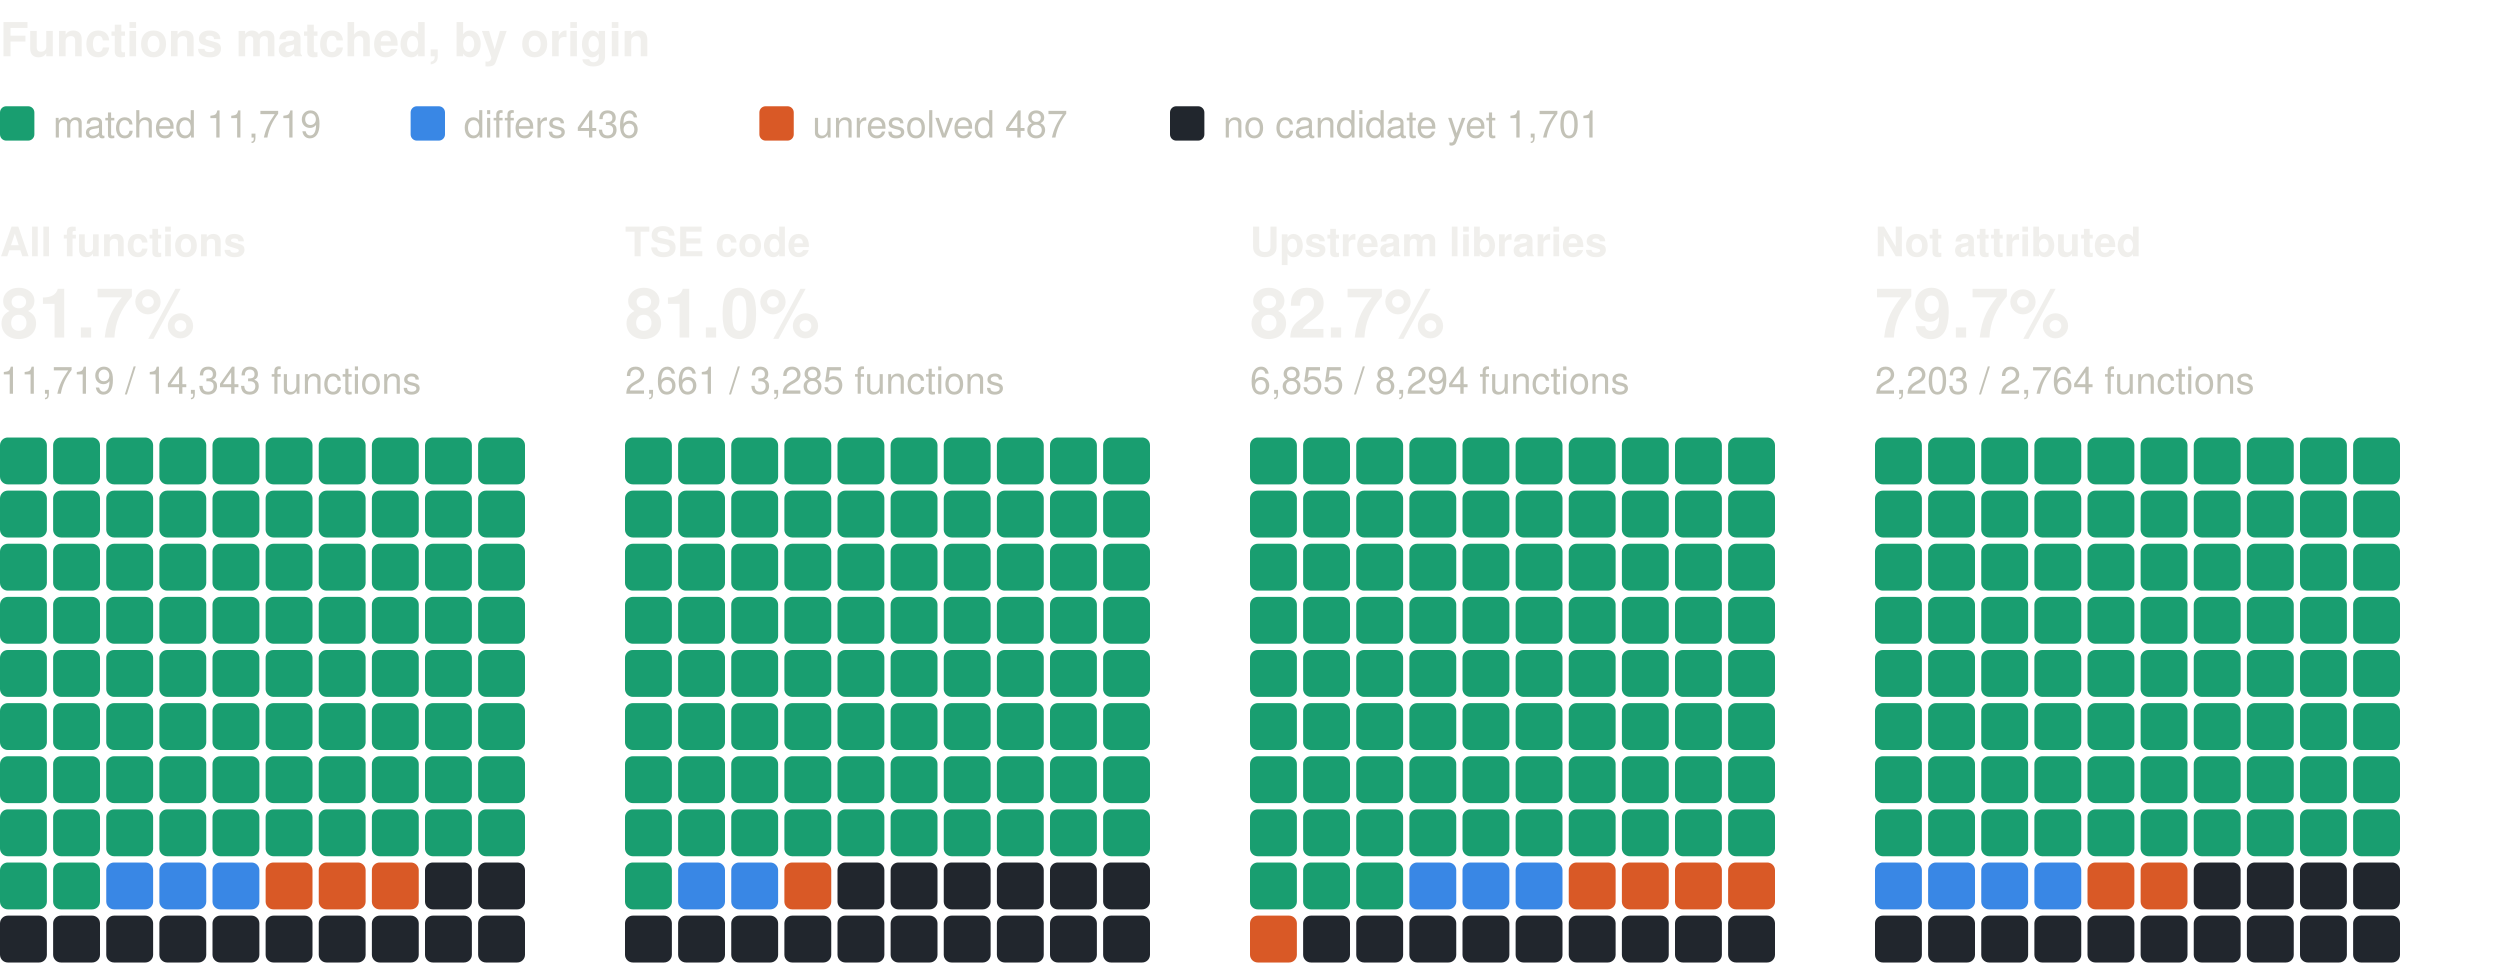
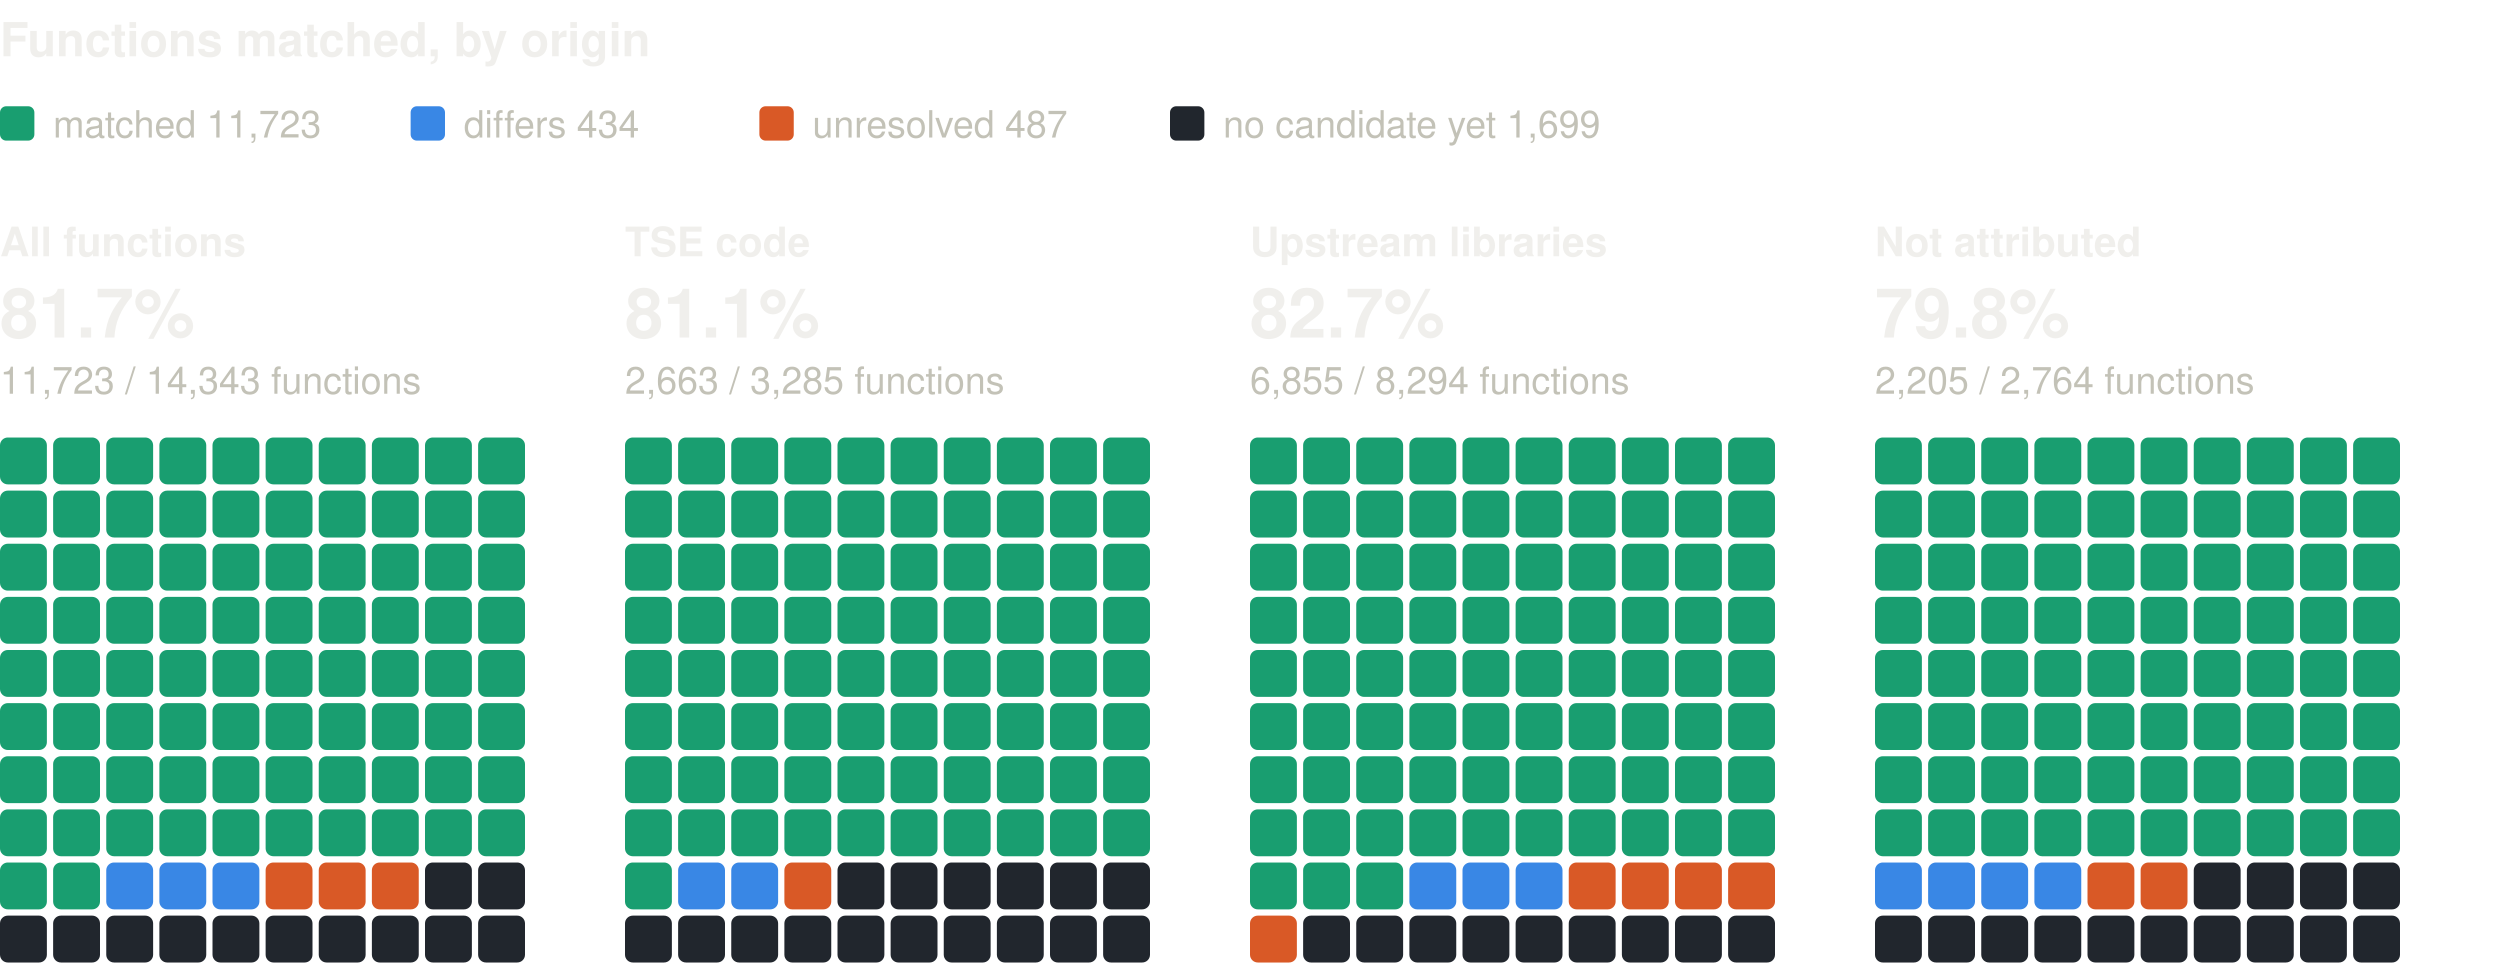
<svg xmlns="http://www.w3.org/2000/svg" width="800" height="310" viewBox="0 0 800 310" role="img" aria-label="Functions matched, by origin: one square per percent, coloured by verdict" font-family="system-ui, -apple-system, 'Segoe UI', Helvetica, Arial, sans-serif">
  <text x="0" y="18" font-size="15" fill="#f0efec" font-weight="600">Functions matched, by origin</text>
  <rect x="0" y="34" width="11" height="11" rx="2" fill="#199e70" />
-   <text x="17" y="44" font-size="12" fill="#c3c2b7">matched 11,719</text>
+   <text x="17" y="44" font-size="12" fill="#c3c2b7">matched 11,723</text>
  <rect x="131.4" y="34" width="11" height="11" rx="2" fill="#3987e5" />
-   <text x="148.4" y="44" font-size="12" fill="#c3c2b7">differs 436</text>
+   <text x="148.4" y="44" font-size="12" fill="#c3c2b7">differs 434</text>
  <rect x="243" y="34" width="11" height="11" rx="2" fill="#d95926" />
  <text x="260" y="44" font-size="12" fill="#c3c2b7">unresolved 487</text>
  <rect x="374.4" y="34" width="11" height="11" rx="2" fill="#21262d" />
-   <text x="391.4" y="44" font-size="12" fill="#c3c2b7">no candidate yet 1,701</text>
+   <text x="391.4" y="44" font-size="12" fill="#c3c2b7">no candidate yet 1,699</text>
  <text x="0" y="82" font-size="13" fill="#f0efec" font-weight="600">All functions</text>
  <text x="0" y="108" font-size="22" fill="#f0efec" font-weight="600">81.7%</text>
-   <text x="0" y="126" font-size="12" fill="#c3c2b7">11,719 / 14,343 functions</text>
+   <text x="0" y="126" font-size="12" fill="#c3c2b7">11,723 / 14,343 functions</text>
  <rect x="0" y="140" width="15" height="15" rx="2.5" fill="#199e70" />
  <rect x="17" y="140" width="15" height="15" rx="2.5" fill="#199e70" />
  <rect x="34" y="140" width="15" height="15" rx="2.5" fill="#199e70" />
  <rect x="51" y="140" width="15" height="15" rx="2.5" fill="#199e70" />
  <rect x="68" y="140" width="15" height="15" rx="2.5" fill="#199e70" />
  <rect x="85" y="140" width="15" height="15" rx="2.5" fill="#199e70" />
  <rect x="102" y="140" width="15" height="15" rx="2.5" fill="#199e70" />
  <rect x="119" y="140" width="15" height="15" rx="2.5" fill="#199e70" />
  <rect x="136" y="140" width="15" height="15" rx="2.5" fill="#199e70" />
  <rect x="153" y="140" width="15" height="15" rx="2.5" fill="#199e70" />
  <rect x="0" y="157" width="15" height="15" rx="2.5" fill="#199e70" />
  <rect x="17" y="157" width="15" height="15" rx="2.5" fill="#199e70" />
  <rect x="34" y="157" width="15" height="15" rx="2.5" fill="#199e70" />
  <rect x="51" y="157" width="15" height="15" rx="2.5" fill="#199e70" />
  <rect x="68" y="157" width="15" height="15" rx="2.5" fill="#199e70" />
  <rect x="85" y="157" width="15" height="15" rx="2.5" fill="#199e70" />
  <rect x="102" y="157" width="15" height="15" rx="2.5" fill="#199e70" />
  <rect x="119" y="157" width="15" height="15" rx="2.5" fill="#199e70" />
  <rect x="136" y="157" width="15" height="15" rx="2.5" fill="#199e70" />
  <rect x="153" y="157" width="15" height="15" rx="2.5" fill="#199e70" />
  <rect x="0" y="174" width="15" height="15" rx="2.5" fill="#199e70" />
  <rect x="17" y="174" width="15" height="15" rx="2.5" fill="#199e70" />
  <rect x="34" y="174" width="15" height="15" rx="2.5" fill="#199e70" />
  <rect x="51" y="174" width="15" height="15" rx="2.5" fill="#199e70" />
  <rect x="68" y="174" width="15" height="15" rx="2.5" fill="#199e70" />
  <rect x="85" y="174" width="15" height="15" rx="2.5" fill="#199e70" />
  <rect x="102" y="174" width="15" height="15" rx="2.5" fill="#199e70" />
  <rect x="119" y="174" width="15" height="15" rx="2.5" fill="#199e70" />
  <rect x="136" y="174" width="15" height="15" rx="2.5" fill="#199e70" />
  <rect x="153" y="174" width="15" height="15" rx="2.5" fill="#199e70" />
  <rect x="0" y="191" width="15" height="15" rx="2.5" fill="#199e70" />
  <rect x="17" y="191" width="15" height="15" rx="2.5" fill="#199e70" />
  <rect x="34" y="191" width="15" height="15" rx="2.5" fill="#199e70" />
  <rect x="51" y="191" width="15" height="15" rx="2.5" fill="#199e70" />
  <rect x="68" y="191" width="15" height="15" rx="2.5" fill="#199e70" />
  <rect x="85" y="191" width="15" height="15" rx="2.5" fill="#199e70" />
  <rect x="102" y="191" width="15" height="15" rx="2.5" fill="#199e70" />
  <rect x="119" y="191" width="15" height="15" rx="2.5" fill="#199e70" />
  <rect x="136" y="191" width="15" height="15" rx="2.5" fill="#199e70" />
  <rect x="153" y="191" width="15" height="15" rx="2.5" fill="#199e70" />
  <rect x="0" y="208" width="15" height="15" rx="2.5" fill="#199e70" />
  <rect x="17" y="208" width="15" height="15" rx="2.5" fill="#199e70" />
  <rect x="34" y="208" width="15" height="15" rx="2.5" fill="#199e70" />
  <rect x="51" y="208" width="15" height="15" rx="2.5" fill="#199e70" />
  <rect x="68" y="208" width="15" height="15" rx="2.5" fill="#199e70" />
  <rect x="85" y="208" width="15" height="15" rx="2.5" fill="#199e70" />
  <rect x="102" y="208" width="15" height="15" rx="2.5" fill="#199e70" />
  <rect x="119" y="208" width="15" height="15" rx="2.5" fill="#199e70" />
  <rect x="136" y="208" width="15" height="15" rx="2.5" fill="#199e70" />
  <rect x="153" y="208" width="15" height="15" rx="2.5" fill="#199e70" />
  <rect x="0" y="225" width="15" height="15" rx="2.5" fill="#199e70" />
  <rect x="17" y="225" width="15" height="15" rx="2.5" fill="#199e70" />
  <rect x="34" y="225" width="15" height="15" rx="2.5" fill="#199e70" />
  <rect x="51" y="225" width="15" height="15" rx="2.5" fill="#199e70" />
  <rect x="68" y="225" width="15" height="15" rx="2.5" fill="#199e70" />
  <rect x="85" y="225" width="15" height="15" rx="2.5" fill="#199e70" />
  <rect x="102" y="225" width="15" height="15" rx="2.5" fill="#199e70" />
  <rect x="119" y="225" width="15" height="15" rx="2.5" fill="#199e70" />
  <rect x="136" y="225" width="15" height="15" rx="2.5" fill="#199e70" />
  <rect x="153" y="225" width="15" height="15" rx="2.5" fill="#199e70" />
  <rect x="0" y="242" width="15" height="15" rx="2.5" fill="#199e70" />
  <rect x="17" y="242" width="15" height="15" rx="2.5" fill="#199e70" />
  <rect x="34" y="242" width="15" height="15" rx="2.5" fill="#199e70" />
  <rect x="51" y="242" width="15" height="15" rx="2.5" fill="#199e70" />
  <rect x="68" y="242" width="15" height="15" rx="2.5" fill="#199e70" />
  <rect x="85" y="242" width="15" height="15" rx="2.5" fill="#199e70" />
  <rect x="102" y="242" width="15" height="15" rx="2.5" fill="#199e70" />
  <rect x="119" y="242" width="15" height="15" rx="2.5" fill="#199e70" />
  <rect x="136" y="242" width="15" height="15" rx="2.5" fill="#199e70" />
  <rect x="153" y="242" width="15" height="15" rx="2.5" fill="#199e70" />
  <rect x="0" y="259" width="15" height="15" rx="2.5" fill="#199e70" />
  <rect x="17" y="259" width="15" height="15" rx="2.5" fill="#199e70" />
  <rect x="34" y="259" width="15" height="15" rx="2.5" fill="#199e70" />
  <rect x="51" y="259" width="15" height="15" rx="2.5" fill="#199e70" />
  <rect x="68" y="259" width="15" height="15" rx="2.5" fill="#199e70" />
  <rect x="85" y="259" width="15" height="15" rx="2.5" fill="#199e70" />
  <rect x="102" y="259" width="15" height="15" rx="2.5" fill="#199e70" />
  <rect x="119" y="259" width="15" height="15" rx="2.5" fill="#199e70" />
  <rect x="136" y="259" width="15" height="15" rx="2.5" fill="#199e70" />
  <rect x="153" y="259" width="15" height="15" rx="2.5" fill="#199e70" />
  <rect x="0" y="276" width="15" height="15" rx="2.5" fill="#199e70" />
  <rect x="17" y="276" width="15" height="15" rx="2.5" fill="#199e70" />
  <rect x="34" y="276" width="15" height="15" rx="2.5" fill="#3987e5" />
  <rect x="51" y="276" width="15" height="15" rx="2.5" fill="#3987e5" />
  <rect x="68" y="276" width="15" height="15" rx="2.5" fill="#3987e5" />
  <rect x="85" y="276" width="15" height="15" rx="2.5" fill="#d95926" />
  <rect x="102" y="276" width="15" height="15" rx="2.5" fill="#d95926" />
  <rect x="119" y="276" width="15" height="15" rx="2.5" fill="#d95926" />
  <rect x="136" y="276" width="15" height="15" rx="2.5" fill="#21262d" />
  <rect x="153" y="276" width="15" height="15" rx="2.5" fill="#21262d" />
  <rect x="0" y="293" width="15" height="15" rx="2.5" fill="#21262d" />
  <rect x="17" y="293" width="15" height="15" rx="2.5" fill="#21262d" />
  <rect x="34" y="293" width="15" height="15" rx="2.5" fill="#21262d" />
  <rect x="51" y="293" width="15" height="15" rx="2.5" fill="#21262d" />
  <rect x="68" y="293" width="15" height="15" rx="2.5" fill="#21262d" />
  <rect x="85" y="293" width="15" height="15" rx="2.5" fill="#21262d" />
  <rect x="102" y="293" width="15" height="15" rx="2.5" fill="#21262d" />
  <rect x="119" y="293" width="15" height="15" rx="2.5" fill="#21262d" />
  <rect x="136" y="293" width="15" height="15" rx="2.5" fill="#21262d" />
  <rect x="153" y="293" width="15" height="15" rx="2.5" fill="#21262d" />
  <text x="200" y="82" font-size="13" fill="#f0efec" font-weight="600">TSE code</text>
-   <text x="200" y="108" font-size="22" fill="#f0efec" font-weight="600">81.0%</text>
-   <text x="200" y="126" font-size="12" fill="#c3c2b7">2,661 / 3,285 functions</text>
+   <text x="200" y="108" font-size="22" fill="#f0efec" font-weight="600">81.1%</text>
+   <text x="200" y="126" font-size="12" fill="#c3c2b7">2,663 / 3,285 functions</text>
  <rect x="200" y="140" width="15" height="15" rx="2.5" fill="#199e70" />
  <rect x="217" y="140" width="15" height="15" rx="2.5" fill="#199e70" />
  <rect x="234" y="140" width="15" height="15" rx="2.5" fill="#199e70" />
  <rect x="251" y="140" width="15" height="15" rx="2.5" fill="#199e70" />
  <rect x="268" y="140" width="15" height="15" rx="2.5" fill="#199e70" />
  <rect x="285" y="140" width="15" height="15" rx="2.5" fill="#199e70" />
  <rect x="302" y="140" width="15" height="15" rx="2.5" fill="#199e70" />
  <rect x="319" y="140" width="15" height="15" rx="2.5" fill="#199e70" />
  <rect x="336" y="140" width="15" height="15" rx="2.5" fill="#199e70" />
  <rect x="353" y="140" width="15" height="15" rx="2.5" fill="#199e70" />
  <rect x="200" y="157" width="15" height="15" rx="2.5" fill="#199e70" />
  <rect x="217" y="157" width="15" height="15" rx="2.5" fill="#199e70" />
  <rect x="234" y="157" width="15" height="15" rx="2.5" fill="#199e70" />
  <rect x="251" y="157" width="15" height="15" rx="2.5" fill="#199e70" />
  <rect x="268" y="157" width="15" height="15" rx="2.5" fill="#199e70" />
  <rect x="285" y="157" width="15" height="15" rx="2.5" fill="#199e70" />
  <rect x="302" y="157" width="15" height="15" rx="2.5" fill="#199e70" />
  <rect x="319" y="157" width="15" height="15" rx="2.5" fill="#199e70" />
  <rect x="336" y="157" width="15" height="15" rx="2.5" fill="#199e70" />
  <rect x="353" y="157" width="15" height="15" rx="2.5" fill="#199e70" />
  <rect x="200" y="174" width="15" height="15" rx="2.5" fill="#199e70" />
  <rect x="217" y="174" width="15" height="15" rx="2.5" fill="#199e70" />
  <rect x="234" y="174" width="15" height="15" rx="2.5" fill="#199e70" />
  <rect x="251" y="174" width="15" height="15" rx="2.5" fill="#199e70" />
  <rect x="268" y="174" width="15" height="15" rx="2.5" fill="#199e70" />
  <rect x="285" y="174" width="15" height="15" rx="2.5" fill="#199e70" />
  <rect x="302" y="174" width="15" height="15" rx="2.5" fill="#199e70" />
  <rect x="319" y="174" width="15" height="15" rx="2.5" fill="#199e70" />
  <rect x="336" y="174" width="15" height="15" rx="2.5" fill="#199e70" />
  <rect x="353" y="174" width="15" height="15" rx="2.5" fill="#199e70" />
  <rect x="200" y="191" width="15" height="15" rx="2.5" fill="#199e70" />
  <rect x="217" y="191" width="15" height="15" rx="2.5" fill="#199e70" />
  <rect x="234" y="191" width="15" height="15" rx="2.5" fill="#199e70" />
  <rect x="251" y="191" width="15" height="15" rx="2.5" fill="#199e70" />
  <rect x="268" y="191" width="15" height="15" rx="2.5" fill="#199e70" />
  <rect x="285" y="191" width="15" height="15" rx="2.5" fill="#199e70" />
  <rect x="302" y="191" width="15" height="15" rx="2.5" fill="#199e70" />
  <rect x="319" y="191" width="15" height="15" rx="2.5" fill="#199e70" />
  <rect x="336" y="191" width="15" height="15" rx="2.5" fill="#199e70" />
  <rect x="353" y="191" width="15" height="15" rx="2.5" fill="#199e70" />
  <rect x="200" y="208" width="15" height="15" rx="2.5" fill="#199e70" />
  <rect x="217" y="208" width="15" height="15" rx="2.5" fill="#199e70" />
  <rect x="234" y="208" width="15" height="15" rx="2.5" fill="#199e70" />
  <rect x="251" y="208" width="15" height="15" rx="2.5" fill="#199e70" />
  <rect x="268" y="208" width="15" height="15" rx="2.5" fill="#199e70" />
  <rect x="285" y="208" width="15" height="15" rx="2.5" fill="#199e70" />
  <rect x="302" y="208" width="15" height="15" rx="2.5" fill="#199e70" />
  <rect x="319" y="208" width="15" height="15" rx="2.5" fill="#199e70" />
  <rect x="336" y="208" width="15" height="15" rx="2.5" fill="#199e70" />
  <rect x="353" y="208" width="15" height="15" rx="2.5" fill="#199e70" />
  <rect x="200" y="225" width="15" height="15" rx="2.5" fill="#199e70" />
  <rect x="217" y="225" width="15" height="15" rx="2.5" fill="#199e70" />
  <rect x="234" y="225" width="15" height="15" rx="2.5" fill="#199e70" />
  <rect x="251" y="225" width="15" height="15" rx="2.5" fill="#199e70" />
  <rect x="268" y="225" width="15" height="15" rx="2.5" fill="#199e70" />
  <rect x="285" y="225" width="15" height="15" rx="2.5" fill="#199e70" />
  <rect x="302" y="225" width="15" height="15" rx="2.5" fill="#199e70" />
  <rect x="319" y="225" width="15" height="15" rx="2.5" fill="#199e70" />
  <rect x="336" y="225" width="15" height="15" rx="2.5" fill="#199e70" />
  <rect x="353" y="225" width="15" height="15" rx="2.5" fill="#199e70" />
  <rect x="200" y="242" width="15" height="15" rx="2.5" fill="#199e70" />
  <rect x="217" y="242" width="15" height="15" rx="2.5" fill="#199e70" />
  <rect x="234" y="242" width="15" height="15" rx="2.5" fill="#199e70" />
  <rect x="251" y="242" width="15" height="15" rx="2.5" fill="#199e70" />
  <rect x="268" y="242" width="15" height="15" rx="2.5" fill="#199e70" />
  <rect x="285" y="242" width="15" height="15" rx="2.5" fill="#199e70" />
  <rect x="302" y="242" width="15" height="15" rx="2.5" fill="#199e70" />
  <rect x="319" y="242" width="15" height="15" rx="2.5" fill="#199e70" />
  <rect x="336" y="242" width="15" height="15" rx="2.5" fill="#199e70" />
  <rect x="353" y="242" width="15" height="15" rx="2.5" fill="#199e70" />
  <rect x="200" y="259" width="15" height="15" rx="2.5" fill="#199e70" />
  <rect x="217" y="259" width="15" height="15" rx="2.5" fill="#199e70" />
  <rect x="234" y="259" width="15" height="15" rx="2.5" fill="#199e70" />
  <rect x="251" y="259" width="15" height="15" rx="2.5" fill="#199e70" />
  <rect x="268" y="259" width="15" height="15" rx="2.5" fill="#199e70" />
  <rect x="285" y="259" width="15" height="15" rx="2.5" fill="#199e70" />
  <rect x="302" y="259" width="15" height="15" rx="2.5" fill="#199e70" />
  <rect x="319" y="259" width="15" height="15" rx="2.5" fill="#199e70" />
  <rect x="336" y="259" width="15" height="15" rx="2.5" fill="#199e70" />
  <rect x="353" y="259" width="15" height="15" rx="2.5" fill="#199e70" />
  <rect x="200" y="276" width="15" height="15" rx="2.5" fill="#199e70" />
  <rect x="217" y="276" width="15" height="15" rx="2.5" fill="#3987e5" />
  <rect x="234" y="276" width="15" height="15" rx="2.5" fill="#3987e5" />
  <rect x="251" y="276" width="15" height="15" rx="2.5" fill="#d95926" />
  <rect x="268" y="276" width="15" height="15" rx="2.5" fill="#21262d" />
  <rect x="285" y="276" width="15" height="15" rx="2.5" fill="#21262d" />
  <rect x="302" y="276" width="15" height="15" rx="2.5" fill="#21262d" />
  <rect x="319" y="276" width="15" height="15" rx="2.5" fill="#21262d" />
  <rect x="336" y="276" width="15" height="15" rx="2.5" fill="#21262d" />
  <rect x="353" y="276" width="15" height="15" rx="2.5" fill="#21262d" />
  <rect x="200" y="293" width="15" height="15" rx="2.5" fill="#21262d" />
  <rect x="217" y="293" width="15" height="15" rx="2.5" fill="#21262d" />
  <rect x="234" y="293" width="15" height="15" rx="2.5" fill="#21262d" />
  <rect x="251" y="293" width="15" height="15" rx="2.5" fill="#21262d" />
  <rect x="268" y="293" width="15" height="15" rx="2.5" fill="#21262d" />
  <rect x="285" y="293" width="15" height="15" rx="2.5" fill="#21262d" />
  <rect x="302" y="293" width="15" height="15" rx="2.5" fill="#21262d" />
  <rect x="319" y="293" width="15" height="15" rx="2.5" fill="#21262d" />
  <rect x="336" y="293" width="15" height="15" rx="2.5" fill="#21262d" />
  <rect x="353" y="293" width="15" height="15" rx="2.5" fill="#21262d" />
  <text x="400" y="82" font-size="13" fill="#f0efec" font-weight="600">Upstream libraries</text>
  <text x="400" y="108" font-size="22" fill="#f0efec" font-weight="600">82.7%</text>
  <text x="400" y="126" font-size="12" fill="#c3c2b7">6,855 / 8,294 functions</text>
  <rect x="400" y="140" width="15" height="15" rx="2.5" fill="#199e70" />
  <rect x="417" y="140" width="15" height="15" rx="2.5" fill="#199e70" />
  <rect x="434" y="140" width="15" height="15" rx="2.5" fill="#199e70" />
  <rect x="451" y="140" width="15" height="15" rx="2.5" fill="#199e70" />
  <rect x="468" y="140" width="15" height="15" rx="2.5" fill="#199e70" />
  <rect x="485" y="140" width="15" height="15" rx="2.5" fill="#199e70" />
  <rect x="502" y="140" width="15" height="15" rx="2.5" fill="#199e70" />
  <rect x="519" y="140" width="15" height="15" rx="2.5" fill="#199e70" />
  <rect x="536" y="140" width="15" height="15" rx="2.5" fill="#199e70" />
  <rect x="553" y="140" width="15" height="15" rx="2.5" fill="#199e70" />
  <rect x="400" y="157" width="15" height="15" rx="2.5" fill="#199e70" />
  <rect x="417" y="157" width="15" height="15" rx="2.5" fill="#199e70" />
  <rect x="434" y="157" width="15" height="15" rx="2.5" fill="#199e70" />
  <rect x="451" y="157" width="15" height="15" rx="2.5" fill="#199e70" />
  <rect x="468" y="157" width="15" height="15" rx="2.5" fill="#199e70" />
  <rect x="485" y="157" width="15" height="15" rx="2.5" fill="#199e70" />
  <rect x="502" y="157" width="15" height="15" rx="2.5" fill="#199e70" />
  <rect x="519" y="157" width="15" height="15" rx="2.5" fill="#199e70" />
  <rect x="536" y="157" width="15" height="15" rx="2.5" fill="#199e70" />
  <rect x="553" y="157" width="15" height="15" rx="2.5" fill="#199e70" />
  <rect x="400" y="174" width="15" height="15" rx="2.5" fill="#199e70" />
  <rect x="417" y="174" width="15" height="15" rx="2.5" fill="#199e70" />
  <rect x="434" y="174" width="15" height="15" rx="2.5" fill="#199e70" />
  <rect x="451" y="174" width="15" height="15" rx="2.5" fill="#199e70" />
  <rect x="468" y="174" width="15" height="15" rx="2.5" fill="#199e70" />
  <rect x="485" y="174" width="15" height="15" rx="2.5" fill="#199e70" />
  <rect x="502" y="174" width="15" height="15" rx="2.5" fill="#199e70" />
  <rect x="519" y="174" width="15" height="15" rx="2.5" fill="#199e70" />
  <rect x="536" y="174" width="15" height="15" rx="2.5" fill="#199e70" />
  <rect x="553" y="174" width="15" height="15" rx="2.5" fill="#199e70" />
  <rect x="400" y="191" width="15" height="15" rx="2.5" fill="#199e70" />
  <rect x="417" y="191" width="15" height="15" rx="2.5" fill="#199e70" />
  <rect x="434" y="191" width="15" height="15" rx="2.5" fill="#199e70" />
  <rect x="451" y="191" width="15" height="15" rx="2.5" fill="#199e70" />
  <rect x="468" y="191" width="15" height="15" rx="2.5" fill="#199e70" />
  <rect x="485" y="191" width="15" height="15" rx="2.5" fill="#199e70" />
  <rect x="502" y="191" width="15" height="15" rx="2.5" fill="#199e70" />
  <rect x="519" y="191" width="15" height="15" rx="2.5" fill="#199e70" />
  <rect x="536" y="191" width="15" height="15" rx="2.5" fill="#199e70" />
  <rect x="553" y="191" width="15" height="15" rx="2.5" fill="#199e70" />
  <rect x="400" y="208" width="15" height="15" rx="2.5" fill="#199e70" />
  <rect x="417" y="208" width="15" height="15" rx="2.5" fill="#199e70" />
  <rect x="434" y="208" width="15" height="15" rx="2.5" fill="#199e70" />
  <rect x="451" y="208" width="15" height="15" rx="2.5" fill="#199e70" />
  <rect x="468" y="208" width="15" height="15" rx="2.5" fill="#199e70" />
  <rect x="485" y="208" width="15" height="15" rx="2.5" fill="#199e70" />
  <rect x="502" y="208" width="15" height="15" rx="2.5" fill="#199e70" />
  <rect x="519" y="208" width="15" height="15" rx="2.5" fill="#199e70" />
  <rect x="536" y="208" width="15" height="15" rx="2.5" fill="#199e70" />
  <rect x="553" y="208" width="15" height="15" rx="2.5" fill="#199e70" />
  <rect x="400" y="225" width="15" height="15" rx="2.5" fill="#199e70" />
  <rect x="417" y="225" width="15" height="15" rx="2.5" fill="#199e70" />
  <rect x="434" y="225" width="15" height="15" rx="2.5" fill="#199e70" />
  <rect x="451" y="225" width="15" height="15" rx="2.5" fill="#199e70" />
  <rect x="468" y="225" width="15" height="15" rx="2.5" fill="#199e70" />
  <rect x="485" y="225" width="15" height="15" rx="2.5" fill="#199e70" />
  <rect x="502" y="225" width="15" height="15" rx="2.5" fill="#199e70" />
  <rect x="519" y="225" width="15" height="15" rx="2.5" fill="#199e70" />
  <rect x="536" y="225" width="15" height="15" rx="2.5" fill="#199e70" />
  <rect x="553" y="225" width="15" height="15" rx="2.5" fill="#199e70" />
  <rect x="400" y="242" width="15" height="15" rx="2.5" fill="#199e70" />
  <rect x="417" y="242" width="15" height="15" rx="2.5" fill="#199e70" />
  <rect x="434" y="242" width="15" height="15" rx="2.5" fill="#199e70" />
  <rect x="451" y="242" width="15" height="15" rx="2.5" fill="#199e70" />
  <rect x="468" y="242" width="15" height="15" rx="2.5" fill="#199e70" />
  <rect x="485" y="242" width="15" height="15" rx="2.5" fill="#199e70" />
  <rect x="502" y="242" width="15" height="15" rx="2.5" fill="#199e70" />
  <rect x="519" y="242" width="15" height="15" rx="2.5" fill="#199e70" />
  <rect x="536" y="242" width="15" height="15" rx="2.5" fill="#199e70" />
  <rect x="553" y="242" width="15" height="15" rx="2.5" fill="#199e70" />
  <rect x="400" y="259" width="15" height="15" rx="2.5" fill="#199e70" />
  <rect x="417" y="259" width="15" height="15" rx="2.5" fill="#199e70" />
  <rect x="434" y="259" width="15" height="15" rx="2.5" fill="#199e70" />
  <rect x="451" y="259" width="15" height="15" rx="2.5" fill="#199e70" />
  <rect x="468" y="259" width="15" height="15" rx="2.5" fill="#199e70" />
  <rect x="485" y="259" width="15" height="15" rx="2.5" fill="#199e70" />
  <rect x="502" y="259" width="15" height="15" rx="2.5" fill="#199e70" />
  <rect x="519" y="259" width="15" height="15" rx="2.5" fill="#199e70" />
  <rect x="536" y="259" width="15" height="15" rx="2.5" fill="#199e70" />
  <rect x="553" y="259" width="15" height="15" rx="2.5" fill="#199e70" />
  <rect x="400" y="276" width="15" height="15" rx="2.5" fill="#199e70" />
  <rect x="417" y="276" width="15" height="15" rx="2.5" fill="#199e70" />
  <rect x="434" y="276" width="15" height="15" rx="2.5" fill="#199e70" />
  <rect x="451" y="276" width="15" height="15" rx="2.5" fill="#3987e5" />
  <rect x="468" y="276" width="15" height="15" rx="2.5" fill="#3987e5" />
  <rect x="485" y="276" width="15" height="15" rx="2.5" fill="#3987e5" />
  <rect x="502" y="276" width="15" height="15" rx="2.5" fill="#d95926" />
  <rect x="519" y="276" width="15" height="15" rx="2.5" fill="#d95926" />
  <rect x="536" y="276" width="15" height="15" rx="2.5" fill="#d95926" />
  <rect x="553" y="276" width="15" height="15" rx="2.5" fill="#d95926" />
  <rect x="400" y="293" width="15" height="15" rx="2.5" fill="#d95926" />
  <rect x="417" y="293" width="15" height="15" rx="2.5" fill="#21262d" />
  <rect x="434" y="293" width="15" height="15" rx="2.5" fill="#21262d" />
  <rect x="451" y="293" width="15" height="15" rx="2.5" fill="#21262d" />
  <rect x="468" y="293" width="15" height="15" rx="2.5" fill="#21262d" />
  <rect x="485" y="293" width="15" height="15" rx="2.5" fill="#21262d" />
  <rect x="502" y="293" width="15" height="15" rx="2.5" fill="#21262d" />
  <rect x="519" y="293" width="15" height="15" rx="2.5" fill="#21262d" />
  <rect x="536" y="293" width="15" height="15" rx="2.5" fill="#21262d" />
  <rect x="553" y="293" width="15" height="15" rx="2.5" fill="#21262d" />
  <text x="600" y="82" font-size="13" fill="#f0efec" font-weight="600">Not attributed</text>
-   <text x="600" y="108" font-size="22" fill="#f0efec" font-weight="600">79.7%</text>
-   <text x="600" y="126" font-size="12" fill="#c3c2b7">2,203 / 2,764 functions</text>
+   <text x="600" y="108" font-size="22" fill="#f0efec" font-weight="600">79.8%</text>
+   <text x="600" y="126" font-size="12" fill="#c3c2b7">2,205 / 2,764 functions</text>
  <rect x="600" y="140" width="15" height="15" rx="2.5" fill="#199e70" />
  <rect x="617" y="140" width="15" height="15" rx="2.5" fill="#199e70" />
  <rect x="634" y="140" width="15" height="15" rx="2.5" fill="#199e70" />
  <rect x="651" y="140" width="15" height="15" rx="2.5" fill="#199e70" />
  <rect x="668" y="140" width="15" height="15" rx="2.5" fill="#199e70" />
  <rect x="685" y="140" width="15" height="15" rx="2.5" fill="#199e70" />
  <rect x="702" y="140" width="15" height="15" rx="2.5" fill="#199e70" />
  <rect x="719" y="140" width="15" height="15" rx="2.5" fill="#199e70" />
  <rect x="736" y="140" width="15" height="15" rx="2.5" fill="#199e70" />
  <rect x="753" y="140" width="15" height="15" rx="2.5" fill="#199e70" />
  <rect x="600" y="157" width="15" height="15" rx="2.5" fill="#199e70" />
  <rect x="617" y="157" width="15" height="15" rx="2.5" fill="#199e70" />
  <rect x="634" y="157" width="15" height="15" rx="2.5" fill="#199e70" />
  <rect x="651" y="157" width="15" height="15" rx="2.5" fill="#199e70" />
  <rect x="668" y="157" width="15" height="15" rx="2.5" fill="#199e70" />
  <rect x="685" y="157" width="15" height="15" rx="2.5" fill="#199e70" />
  <rect x="702" y="157" width="15" height="15" rx="2.5" fill="#199e70" />
  <rect x="719" y="157" width="15" height="15" rx="2.5" fill="#199e70" />
  <rect x="736" y="157" width="15" height="15" rx="2.5" fill="#199e70" />
  <rect x="753" y="157" width="15" height="15" rx="2.5" fill="#199e70" />
  <rect x="600" y="174" width="15" height="15" rx="2.5" fill="#199e70" />
  <rect x="617" y="174" width="15" height="15" rx="2.5" fill="#199e70" />
  <rect x="634" y="174" width="15" height="15" rx="2.5" fill="#199e70" />
  <rect x="651" y="174" width="15" height="15" rx="2.5" fill="#199e70" />
  <rect x="668" y="174" width="15" height="15" rx="2.5" fill="#199e70" />
  <rect x="685" y="174" width="15" height="15" rx="2.5" fill="#199e70" />
  <rect x="702" y="174" width="15" height="15" rx="2.5" fill="#199e70" />
  <rect x="719" y="174" width="15" height="15" rx="2.5" fill="#199e70" />
  <rect x="736" y="174" width="15" height="15" rx="2.5" fill="#199e70" />
  <rect x="753" y="174" width="15" height="15" rx="2.5" fill="#199e70" />
  <rect x="600" y="191" width="15" height="15" rx="2.5" fill="#199e70" />
  <rect x="617" y="191" width="15" height="15" rx="2.5" fill="#199e70" />
  <rect x="634" y="191" width="15" height="15" rx="2.5" fill="#199e70" />
  <rect x="651" y="191" width="15" height="15" rx="2.5" fill="#199e70" />
  <rect x="668" y="191" width="15" height="15" rx="2.5" fill="#199e70" />
  <rect x="685" y="191" width="15" height="15" rx="2.5" fill="#199e70" />
  <rect x="702" y="191" width="15" height="15" rx="2.5" fill="#199e70" />
  <rect x="719" y="191" width="15" height="15" rx="2.5" fill="#199e70" />
  <rect x="736" y="191" width="15" height="15" rx="2.5" fill="#199e70" />
  <rect x="753" y="191" width="15" height="15" rx="2.5" fill="#199e70" />
  <rect x="600" y="208" width="15" height="15" rx="2.5" fill="#199e70" />
  <rect x="617" y="208" width="15" height="15" rx="2.5" fill="#199e70" />
  <rect x="634" y="208" width="15" height="15" rx="2.5" fill="#199e70" />
  <rect x="651" y="208" width="15" height="15" rx="2.5" fill="#199e70" />
  <rect x="668" y="208" width="15" height="15" rx="2.5" fill="#199e70" />
  <rect x="685" y="208" width="15" height="15" rx="2.5" fill="#199e70" />
  <rect x="702" y="208" width="15" height="15" rx="2.5" fill="#199e70" />
  <rect x="719" y="208" width="15" height="15" rx="2.5" fill="#199e70" />
  <rect x="736" y="208" width="15" height="15" rx="2.5" fill="#199e70" />
  <rect x="753" y="208" width="15" height="15" rx="2.5" fill="#199e70" />
  <rect x="600" y="225" width="15" height="15" rx="2.5" fill="#199e70" />
  <rect x="617" y="225" width="15" height="15" rx="2.5" fill="#199e70" />
  <rect x="634" y="225" width="15" height="15" rx="2.5" fill="#199e70" />
  <rect x="651" y="225" width="15" height="15" rx="2.5" fill="#199e70" />
  <rect x="668" y="225" width="15" height="15" rx="2.5" fill="#199e70" />
  <rect x="685" y="225" width="15" height="15" rx="2.5" fill="#199e70" />
  <rect x="702" y="225" width="15" height="15" rx="2.5" fill="#199e70" />
  <rect x="719" y="225" width="15" height="15" rx="2.5" fill="#199e70" />
  <rect x="736" y="225" width="15" height="15" rx="2.5" fill="#199e70" />
  <rect x="753" y="225" width="15" height="15" rx="2.5" fill="#199e70" />
  <rect x="600" y="242" width="15" height="15" rx="2.5" fill="#199e70" />
  <rect x="617" y="242" width="15" height="15" rx="2.5" fill="#199e70" />
  <rect x="634" y="242" width="15" height="15" rx="2.5" fill="#199e70" />
  <rect x="651" y="242" width="15" height="15" rx="2.5" fill="#199e70" />
  <rect x="668" y="242" width="15" height="15" rx="2.5" fill="#199e70" />
  <rect x="685" y="242" width="15" height="15" rx="2.5" fill="#199e70" />
  <rect x="702" y="242" width="15" height="15" rx="2.5" fill="#199e70" />
  <rect x="719" y="242" width="15" height="15" rx="2.5" fill="#199e70" />
  <rect x="736" y="242" width="15" height="15" rx="2.5" fill="#199e70" />
  <rect x="753" y="242" width="15" height="15" rx="2.5" fill="#199e70" />
  <rect x="600" y="259" width="15" height="15" rx="2.5" fill="#199e70" />
  <rect x="617" y="259" width="15" height="15" rx="2.5" fill="#199e70" />
  <rect x="634" y="259" width="15" height="15" rx="2.5" fill="#199e70" />
  <rect x="651" y="259" width="15" height="15" rx="2.5" fill="#199e70" />
  <rect x="668" y="259" width="15" height="15" rx="2.5" fill="#199e70" />
  <rect x="685" y="259" width="15" height="15" rx="2.5" fill="#199e70" />
  <rect x="702" y="259" width="15" height="15" rx="2.5" fill="#199e70" />
  <rect x="719" y="259" width="15" height="15" rx="2.5" fill="#199e70" />
  <rect x="736" y="259" width="15" height="15" rx="2.5" fill="#199e70" />
  <rect x="753" y="259" width="15" height="15" rx="2.5" fill="#199e70" />
  <rect x="600" y="276" width="15" height="15" rx="2.5" fill="#3987e5" />
  <rect x="617" y="276" width="15" height="15" rx="2.5" fill="#3987e5" />
  <rect x="634" y="276" width="15" height="15" rx="2.5" fill="#3987e5" />
  <rect x="651" y="276" width="15" height="15" rx="2.5" fill="#3987e5" />
  <rect x="668" y="276" width="15" height="15" rx="2.5" fill="#d95926" />
  <rect x="685" y="276" width="15" height="15" rx="2.5" fill="#d95926" />
  <rect x="702" y="276" width="15" height="15" rx="2.5" fill="#21262d" />
  <rect x="719" y="276" width="15" height="15" rx="2.5" fill="#21262d" />
  <rect x="736" y="276" width="15" height="15" rx="2.5" fill="#21262d" />
  <rect x="753" y="276" width="15" height="15" rx="2.5" fill="#21262d" />
  <rect x="600" y="293" width="15" height="15" rx="2.5" fill="#21262d" />
  <rect x="617" y="293" width="15" height="15" rx="2.5" fill="#21262d" />
  <rect x="634" y="293" width="15" height="15" rx="2.5" fill="#21262d" />
  <rect x="651" y="293" width="15" height="15" rx="2.5" fill="#21262d" />
  <rect x="668" y="293" width="15" height="15" rx="2.5" fill="#21262d" />
  <rect x="685" y="293" width="15" height="15" rx="2.5" fill="#21262d" />
  <rect x="702" y="293" width="15" height="15" rx="2.5" fill="#21262d" />
  <rect x="719" y="293" width="15" height="15" rx="2.5" fill="#21262d" />
  <rect x="736" y="293" width="15" height="15" rx="2.5" fill="#21262d" />
  <rect x="753" y="293" width="15" height="15" rx="2.5" fill="#21262d" />
</svg>
